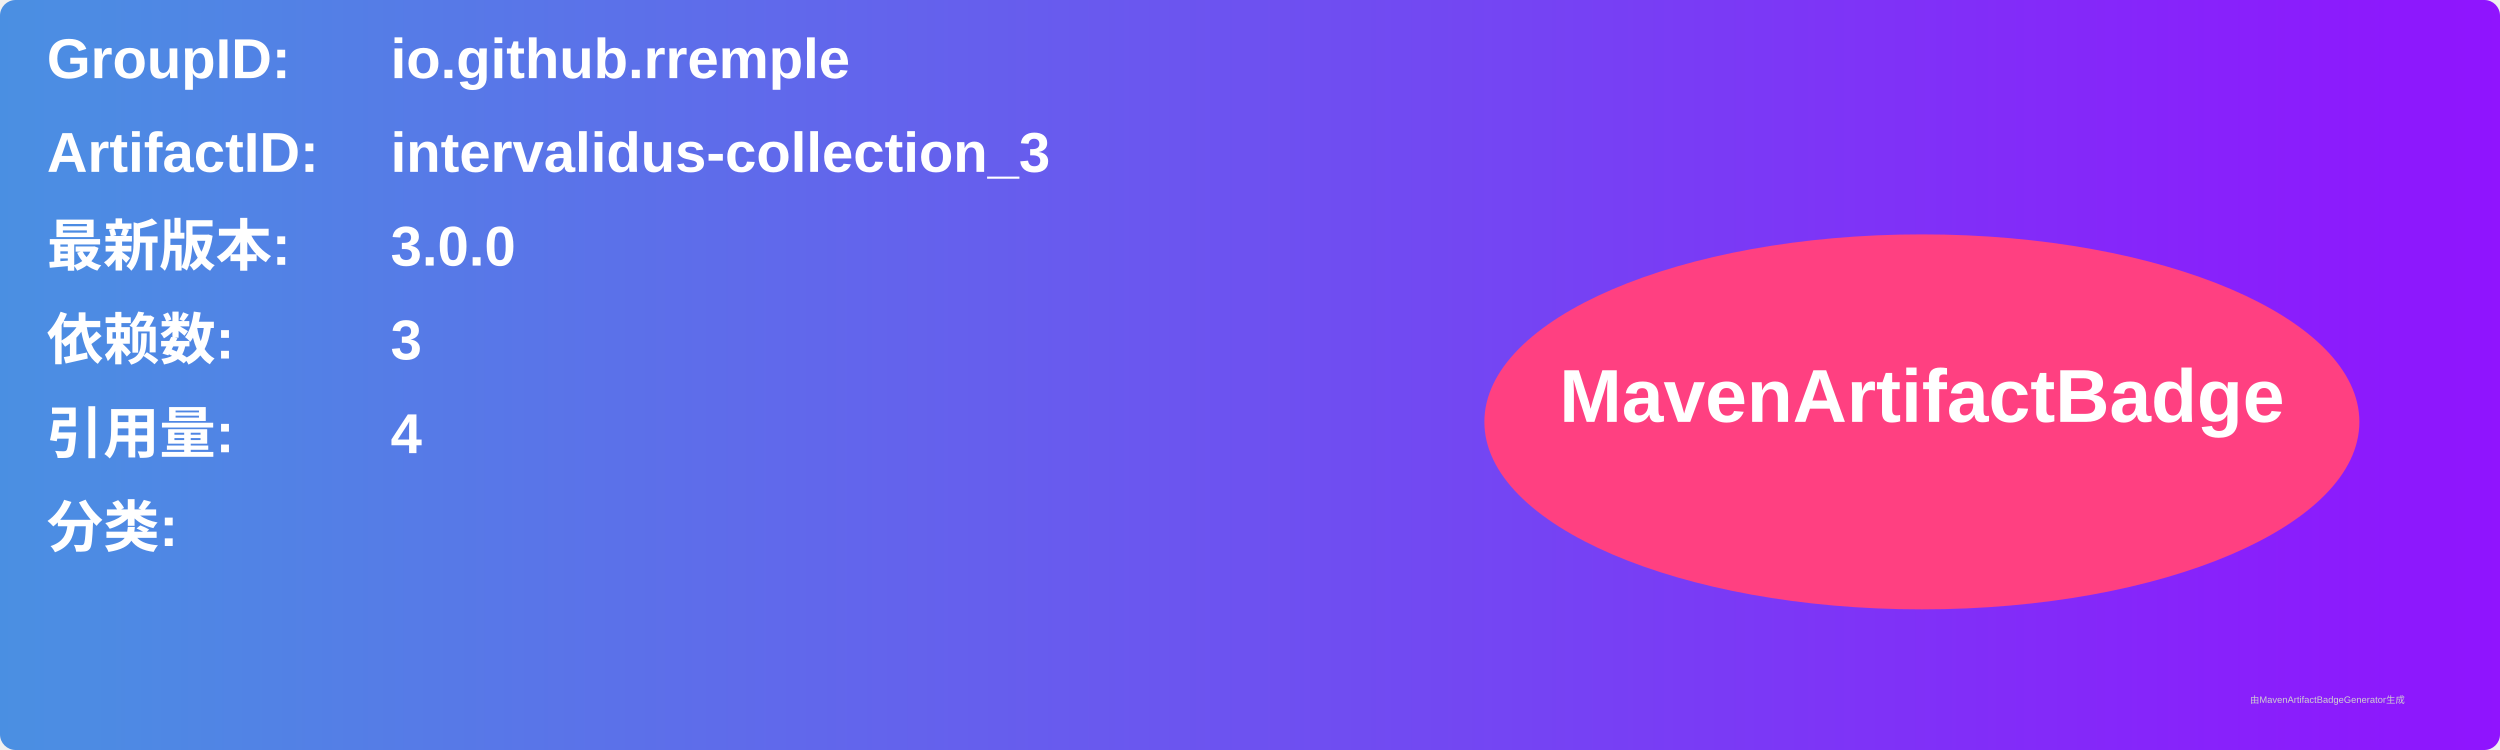
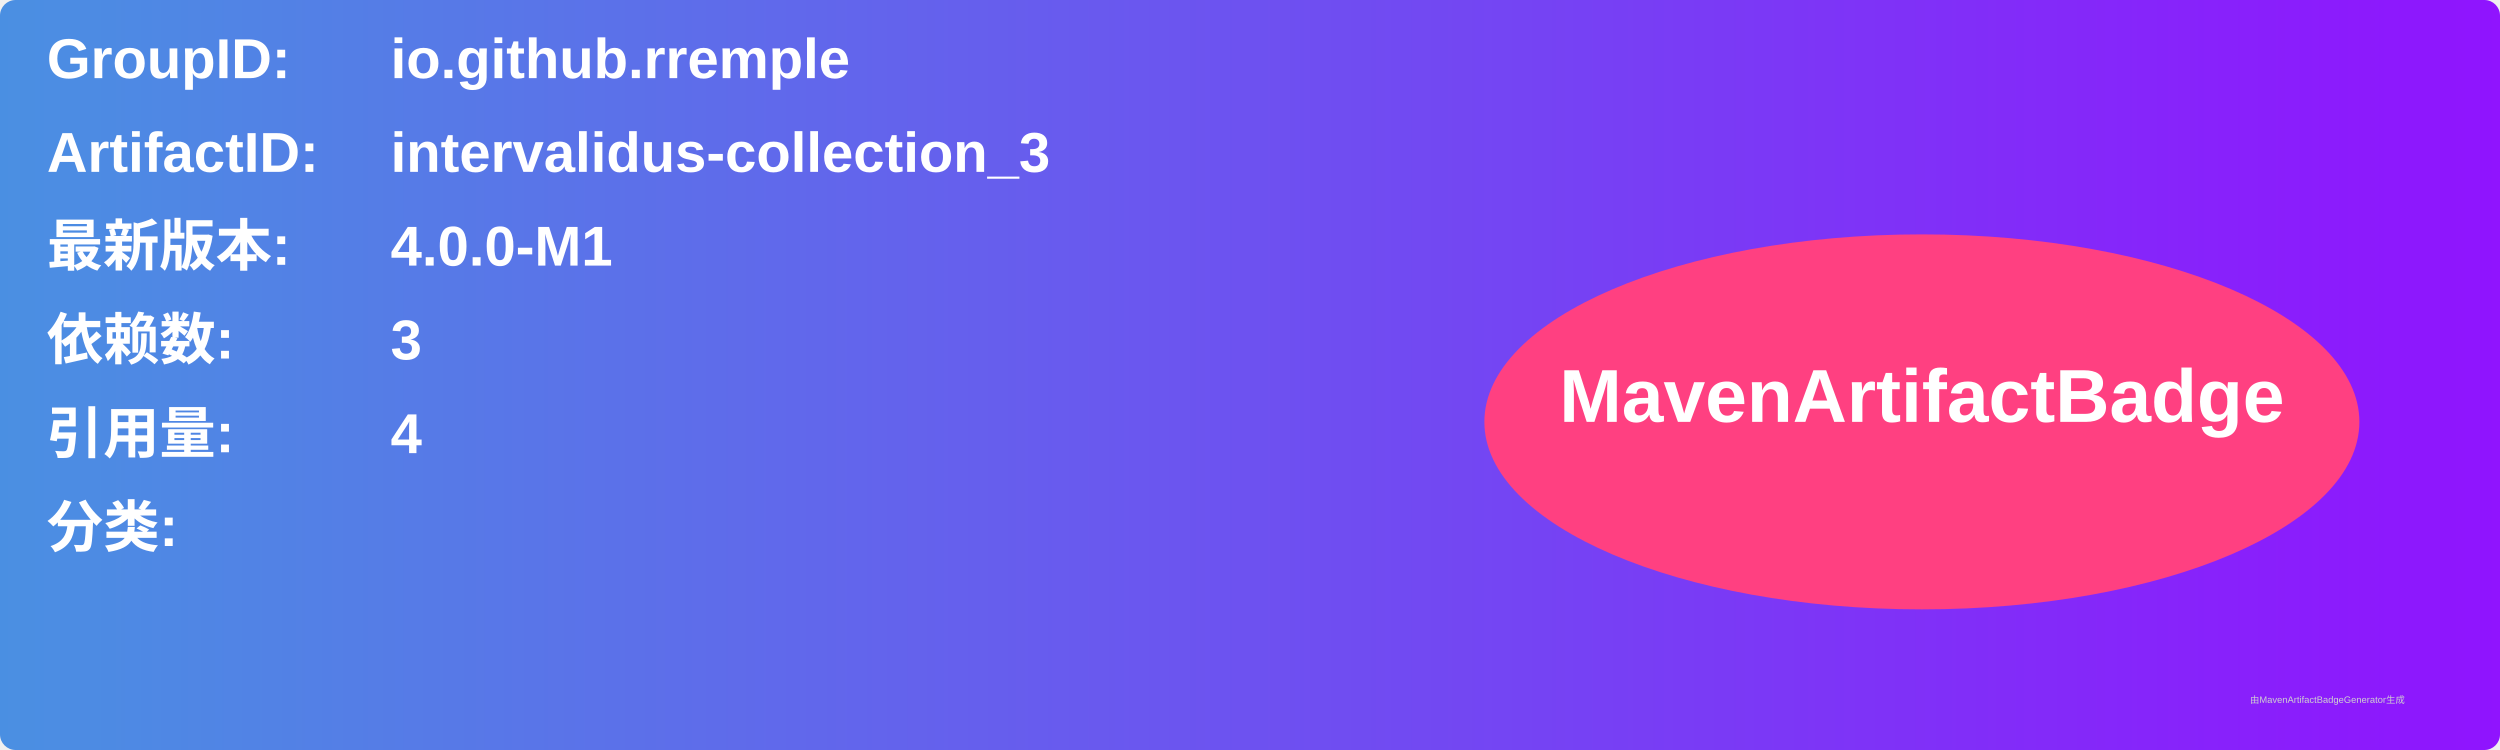
<svg xmlns="http://www.w3.org/2000/svg" width="800" height="240" viewBox="0 0 800 240">
  <linearGradient id="grad" x1="0%" y1="0%" x2="100%" y2="0%">
    <stop offset="0%" stop-color="#4a90e2" />
    <stop offset="100%" stop-color="#9013fe" />
  </linearGradient>
  <rect width="100%" height="100%" rx="5" ry="5" fill="url(#grad)" />
  <g transform="translate(15, 15)">
    <text x="0" y="10" font-family="Arial" font-size="18" fill="white" font-weight="bold" width="260">GroupID:</text>
    <text x="110" y="10" font-family="Arial" font-size="18" fill="white" font-weight="bold" width="460">io.github.rremple</text>
    <text x="0" y="40" font-family="Arial" font-size="18" fill="white" font-weight="bold" width="260">ArtifactID:</text>
    <text x="110" y="40" font-family="Arial" font-size="18" fill="white" font-weight="bold" width="460">intervalidus-collection_3</text>
    <text x="0" y="70" font-family="Arial" font-size="18" fill="white" font-weight="bold">最新版本:</text>
    <text x="110" y="70" font-family="Arial" font-size="18" fill="white" font-weight="bold">
-       <tspan font-weight="bold">3.0.0</tspan>
+       <tspan font-weight="bold">4.0.0-M1</tspan>
    </text>
    <text x="0" y="100" font-family="Arial" font-size="18" fill="white" font-weight="bold">依赖数: </text>
    <text x="110" y="100" font-family="Arial" font-size="18" fill="white">
      <tspan font-weight="bold">3</tspan>
    </text>
    <text x="0" y="130" font-family="Arial" font-size="18" fill="white" font-weight="bold">引用量: </text>
    <text x="110" y="130" font-family="Arial" font-size="18" fill="white">
      <tspan font-weight="bold">4</tspan>
    </text>
    <text x="0" y="160" font-family="Arial" font-size="18" fill="white" font-weight="bold">分类:</text>
    <text x="10" y="190" font-family="Arial" font-size="10" fill="white">
      <tspan font-weight="bold" />
    </text>
    <ellipse cx="600" cy="120" rx="140" ry="60" fill="#ff4081" />
    <text x="600" y="120" text-anchor="middle" font-family="Arial" font-size="24" fill="white" font-weight="bold">MavenArtifactBadge</text>
  </g>
  <text x="720" y="225" font-family="Arial" font-size="3" fill="#d0d0d0">由MavenArtifactBadgeGenerator生成</text>
</svg>
